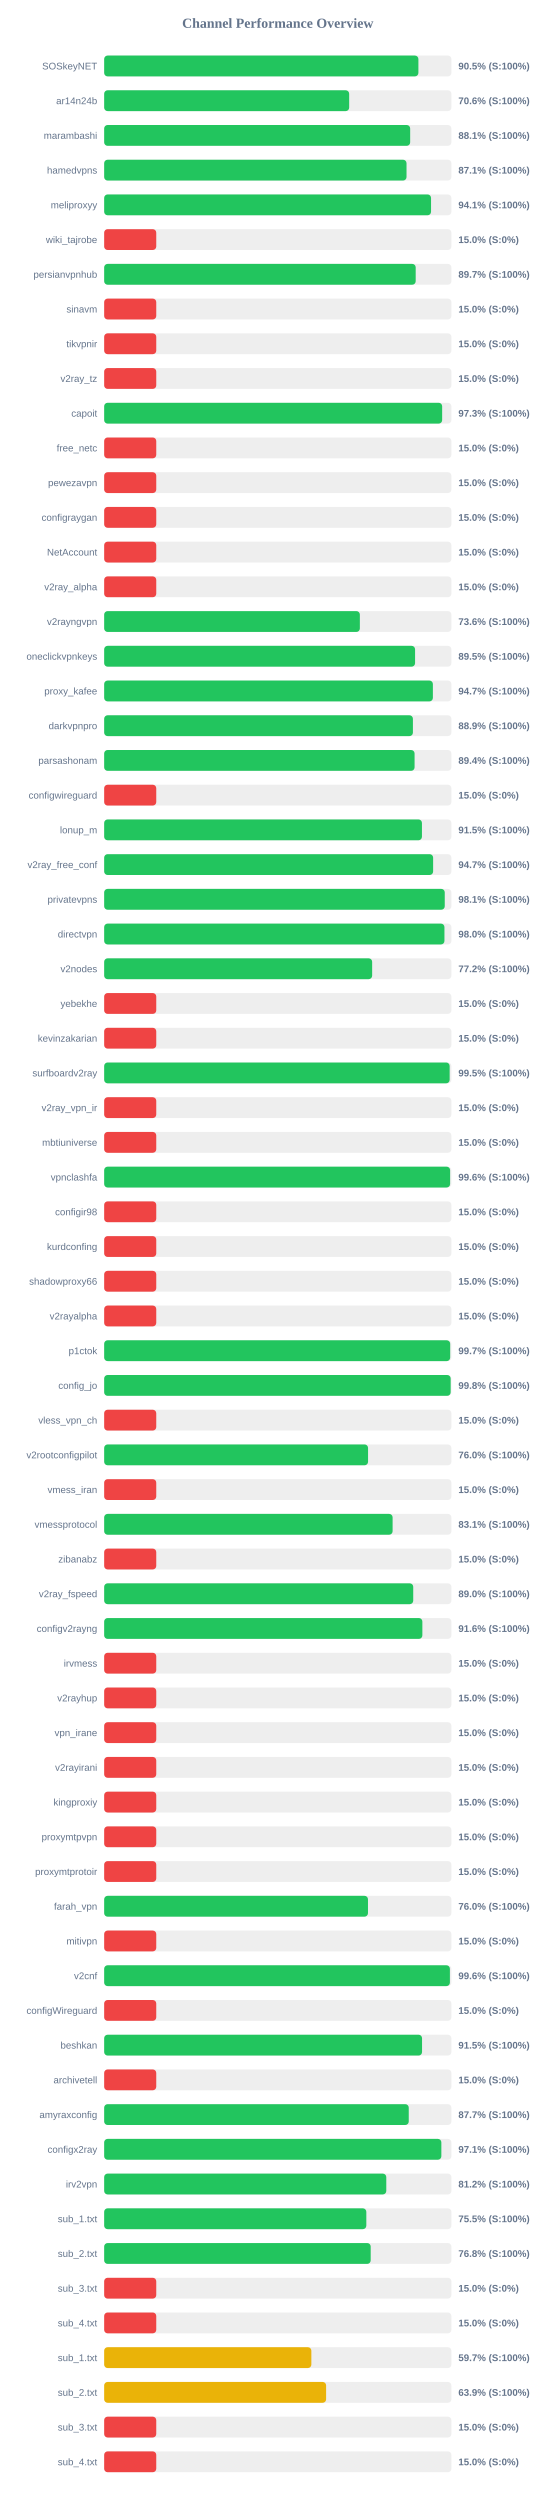
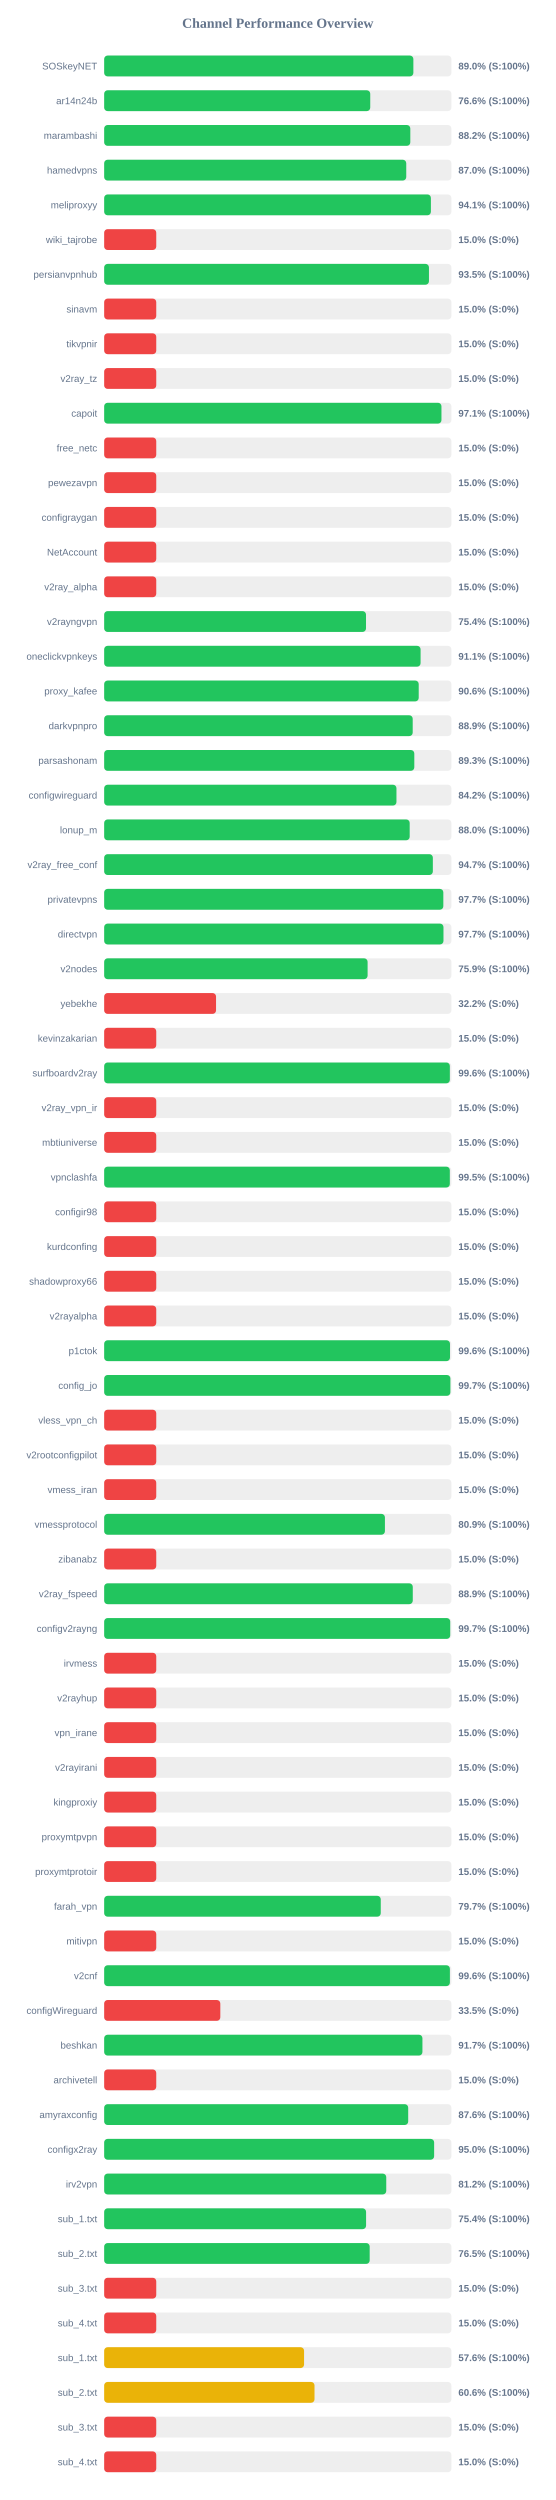
<svg xmlns="http://www.w3.org/2000/svg" width="800" height="3600" version="1.1">
  <style>
        .row { font: 14px Arial; fill: #64748b; }
        .score { font: bold 14px Arial; fill: #64748b; }
    </style>
  <text x="400" y="40" text-anchor="middle" font-size="20px" font-weight="bold" fill="#64748b">Channel Performance Overview</text>
  <rect x="150" y="80" width="500" height="30" fill="#eee" rx="5" />
-   <rect x="150" y="80" width="452.5" height="30" fill="#22c55e" rx="5" />
+   <rect x="150" y="80" width="445.25" height="30" fill="#22c55e" rx="5" />
  <text x="140" y="100" text-anchor="end" class="row">SOSkeyNET</text>
-   <text x="660" y="100" text-anchor="start" class="score">90.5% (S:100%)</text>
+   <text x="660" y="100" text-anchor="start" class="score">89.0% (S:100%)</text>
  <rect x="150" y="130" width="500" height="30" fill="#eee" rx="5" />
-   <rect x="150" y="130" width="352.8" height="30" fill="#22c55e" rx="5" />
+   <rect x="150" y="130" width="383.15" height="30" fill="#22c55e" rx="5" />
  <text x="140" y="150" text-anchor="end" class="row">ar14n24b</text>
-   <text x="660" y="150" text-anchor="start" class="score">70.6% (S:100%)</text>
+   <text x="660" y="150" text-anchor="start" class="score">76.6% (S:100%)</text>
  <rect x="150" y="180" width="500" height="30" fill="#eee" rx="5" />
-   <rect x="150" y="180" width="440.65" height="30" fill="#22c55e" rx="5" />
+   <rect x="150" y="180" width="440.85" height="30" fill="#22c55e" rx="5" />
  <text x="140" y="200" text-anchor="end" class="row">marambashi</text>
-   <text x="660" y="200" text-anchor="start" class="score">88.1% (S:100%)</text>
+   <text x="660" y="200" text-anchor="start" class="score">88.2% (S:100%)</text>
  <rect x="150" y="230" width="500" height="30" fill="#eee" rx="5" />
-   <rect x="150" y="230" width="435.4" height="30" fill="#22c55e" rx="5" />
+   <rect x="150" y="230" width="435.0" height="30" fill="#22c55e" rx="5" />
  <text x="140" y="250" text-anchor="end" class="row">hamedvpns</text>
-   <text x="660" y="250" text-anchor="start" class="score">87.1% (S:100%)</text>
+   <text x="660" y="250" text-anchor="start" class="score">87.0% (S:100%)</text>
  <rect x="150" y="280" width="500" height="30" fill="#eee" rx="5" />
-   <rect x="150" y="280" width="470.7" height="30" fill="#22c55e" rx="5" />
+   <rect x="150" y="280" width="470.5" height="30" fill="#22c55e" rx="5" />
  <text x="140" y="300" text-anchor="end" class="row">meliproxyy</text>
  <text x="660" y="300" text-anchor="start" class="score">94.1% (S:100%)</text>
  <rect x="150" y="330" width="500" height="30" fill="#eee" rx="5" />
  <rect x="150" y="330" width="75.0" height="30" fill="#ef4444" rx="5" />
  <text x="140" y="350" text-anchor="end" class="row">wiki_tajrobe</text>
  <text x="660" y="350" text-anchor="start" class="score">15.0% (S:0%)</text>
  <rect x="150" y="380" width="500" height="30" fill="#eee" rx="5" />
-   <rect x="150" y="380" width="448.6" height="30" fill="#22c55e" rx="5" />
+   <rect x="150" y="380" width="467.7" height="30" fill="#22c55e" rx="5" />
  <text x="140" y="400" text-anchor="end" class="row">persianvpnhub</text>
-   <text x="660" y="400" text-anchor="start" class="score">89.7% (S:100%)</text>
+   <text x="660" y="400" text-anchor="start" class="score">93.5% (S:100%)</text>
  <rect x="150" y="430" width="500" height="30" fill="#eee" rx="5" />
  <rect x="150" y="430" width="75.0" height="30" fill="#ef4444" rx="5" />
  <text x="140" y="450" text-anchor="end" class="row">sinavm</text>
  <text x="660" y="450" text-anchor="start" class="score">15.0% (S:0%)</text>
  <rect x="150" y="480" width="500" height="30" fill="#eee" rx="5" />
  <rect x="150" y="480" width="75.0" height="30" fill="#ef4444" rx="5" />
  <text x="140" y="500" text-anchor="end" class="row">tikvpnir</text>
  <text x="660" y="500" text-anchor="start" class="score">15.0% (S:0%)</text>
  <rect x="150" y="530" width="500" height="30" fill="#eee" rx="5" />
  <rect x="150" y="530" width="75.0" height="30" fill="#ef4444" rx="5" />
  <text x="140" y="550" text-anchor="end" class="row">v2ray_tz</text>
  <text x="660" y="550" text-anchor="start" class="score">15.0% (S:0%)</text>
  <rect x="150" y="580" width="500" height="30" fill="#eee" rx="5" />
-   <rect x="150" y="580" width="486.7" height="30" fill="#22c55e" rx="5" />
+   <rect x="150" y="580" width="485.7" height="30" fill="#22c55e" rx="5" />
  <text x="140" y="600" text-anchor="end" class="row">capoit</text>
-   <text x="660" y="600" text-anchor="start" class="score">97.3% (S:100%)</text>
+   <text x="660" y="600" text-anchor="start" class="score">97.1% (S:100%)</text>
  <rect x="150" y="630" width="500" height="30" fill="#eee" rx="5" />
  <rect x="150" y="630" width="75.0" height="30" fill="#ef4444" rx="5" />
  <text x="140" y="650" text-anchor="end" class="row">free_netc</text>
  <text x="660" y="650" text-anchor="start" class="score">15.0% (S:0%)</text>
  <rect x="150" y="680" width="500" height="30" fill="#eee" rx="5" />
  <rect x="150" y="680" width="75.0" height="30" fill="#ef4444" rx="5" />
  <text x="140" y="700" text-anchor="end" class="row">pewezavpn</text>
  <text x="660" y="700" text-anchor="start" class="score">15.0% (S:0%)</text>
  <rect x="150" y="730" width="500" height="30" fill="#eee" rx="5" />
  <rect x="150" y="730" width="75.0" height="30" fill="#ef4444" rx="5" />
  <text x="140" y="750" text-anchor="end" class="row">configraygan</text>
  <text x="660" y="750" text-anchor="start" class="score">15.0% (S:0%)</text>
  <rect x="150" y="780" width="500" height="30" fill="#eee" rx="5" />
  <rect x="150" y="780" width="75.0" height="30" fill="#ef4444" rx="5" />
  <text x="140" y="800" text-anchor="end" class="row">NetAccount</text>
  <text x="660" y="800" text-anchor="start" class="score">15.0% (S:0%)</text>
  <rect x="150" y="830" width="500" height="30" fill="#eee" rx="5" />
  <rect x="150" y="830" width="75.0" height="30" fill="#ef4444" rx="5" />
  <text x="140" y="850" text-anchor="end" class="row">v2ray_alpha</text>
  <text x="660" y="850" text-anchor="start" class="score">15.0% (S:0%)</text>
  <rect x="150" y="880" width="500" height="30" fill="#eee" rx="5" />
-   <rect x="150" y="880" width="368.2" height="30" fill="#22c55e" rx="5" />
+   <rect x="150" y="880" width="377.05" height="30" fill="#22c55e" rx="5" />
  <text x="140" y="900" text-anchor="end" class="row">v2rayngvpn</text>
-   <text x="660" y="900" text-anchor="start" class="score">73.6% (S:100%)</text>
+   <text x="660" y="900" text-anchor="start" class="score">75.4% (S:100%)</text>
  <rect x="150" y="930" width="500" height="30" fill="#eee" rx="5" />
-   <rect x="150" y="930" width="447.7" height="30" fill="#22c55e" rx="5" />
+   <rect x="150" y="930" width="455.65" height="30" fill="#22c55e" rx="5" />
  <text x="140" y="950" text-anchor="end" class="row">oneclickvpnkeys</text>
-   <text x="660" y="950" text-anchor="start" class="score">89.5% (S:100%)</text>
+   <text x="660" y="950" text-anchor="start" class="score">91.1% (S:100%)</text>
  <rect x="150" y="980" width="500" height="30" fill="#eee" rx="5" />
-   <rect x="150" y="980" width="473.35" height="30" fill="#22c55e" rx="5" />
+   <rect x="150" y="980" width="452.95" height="30" fill="#22c55e" rx="5" />
  <text x="140" y="1000" text-anchor="end" class="row">proxy_kafee</text>
-   <text x="660" y="1000" text-anchor="start" class="score">94.7% (S:100%)</text>
+   <text x="660" y="1000" text-anchor="start" class="score">90.6% (S:100%)</text>
  <rect x="150" y="1030" width="500" height="30" fill="#eee" rx="5" />
-   <rect x="150" y="1030" width="444.6" height="30" fill="#22c55e" rx="5" />
+   <rect x="150" y="1030" width="444.3" height="30" fill="#22c55e" rx="5" />
  <text x="140" y="1050" text-anchor="end" class="row">darkvpnpro</text>
  <text x="660" y="1050" text-anchor="start" class="score">88.9% (S:100%)</text>
  <rect x="150" y="1080" width="500" height="30" fill="#eee" rx="5" />
-   <rect x="150" y="1080" width="447.0" height="30" fill="#22c55e" rx="5" />
+   <rect x="150" y="1080" width="446.6" height="30" fill="#22c55e" rx="5" />
  <text x="140" y="1100" text-anchor="end" class="row">parsashonam</text>
-   <text x="660" y="1100" text-anchor="start" class="score">89.4% (S:100%)</text>
+   <text x="660" y="1100" text-anchor="start" class="score">89.3% (S:100%)</text>
  <rect x="150" y="1130" width="500" height="30" fill="#eee" rx="5" />
-   <rect x="150" y="1130" width="75.0" height="30" fill="#ef4444" rx="5" />
+   <rect x="150" y="1130" width="420.9" height="30" fill="#22c55e" rx="5" />
  <text x="140" y="1150" text-anchor="end" class="row">configwireguard</text>
-   <text x="660" y="1150" text-anchor="start" class="score">15.0% (S:0%)</text>
+   <text x="660" y="1150" text-anchor="start" class="score">84.2% (S:100%)</text>
  <rect x="150" y="1180" width="500" height="30" fill="#eee" rx="5" />
-   <rect x="150" y="1180" width="457.6" height="30" fill="#22c55e" rx="5" />
+   <rect x="150" y="1180" width="439.95" height="30" fill="#22c55e" rx="5" />
  <text x="140" y="1200" text-anchor="end" class="row">lonup_m</text>
-   <text x="660" y="1200" text-anchor="start" class="score">91.5% (S:100%)</text>
+   <text x="660" y="1200" text-anchor="start" class="score">88.0% (S:100%)</text>
  <rect x="150" y="1230" width="500" height="30" fill="#eee" rx="5" />
-   <rect x="150" y="1230" width="473.7" height="30" fill="#22c55e" rx="5" />
+   <rect x="150" y="1230" width="473.3" height="30" fill="#22c55e" rx="5" />
  <text x="140" y="1250" text-anchor="end" class="row">v2ray_free_conf</text>
  <text x="660" y="1250" text-anchor="start" class="score">94.7% (S:100%)</text>
  <rect x="150" y="1280" width="500" height="30" fill="#eee" rx="5" />
-   <rect x="150" y="1280" width="490.45" height="30" fill="#22c55e" rx="5" />
+   <rect x="150" y="1280" width="488.4" height="30" fill="#22c55e" rx="5" />
  <text x="140" y="1300" text-anchor="end" class="row">privatevpns</text>
-   <text x="660" y="1300" text-anchor="start" class="score">98.1% (S:100%)</text>
+   <text x="660" y="1300" text-anchor="start" class="score">97.7% (S:100%)</text>
  <rect x="150" y="1330" width="500" height="30" fill="#eee" rx="5" />
-   <rect x="150" y="1330" width="490.0" height="30" fill="#22c55e" rx="5" />
+   <rect x="150" y="1330" width="488.6" height="30" fill="#22c55e" rx="5" />
  <text x="140" y="1350" text-anchor="end" class="row">directvpn</text>
-   <text x="660" y="1350" text-anchor="start" class="score">98.0% (S:100%)</text>
+   <text x="660" y="1350" text-anchor="start" class="score">97.7% (S:100%)</text>
  <rect x="150" y="1380" width="500" height="30" fill="#eee" rx="5" />
-   <rect x="150" y="1380" width="385.9" height="30" fill="#22c55e" rx="5" />
+   <rect x="150" y="1380" width="379.35" height="30" fill="#22c55e" rx="5" />
  <text x="140" y="1400" text-anchor="end" class="row">v2nodes</text>
-   <text x="660" y="1400" text-anchor="start" class="score">77.2% (S:100%)</text>
+   <text x="660" y="1400" text-anchor="start" class="score">75.9% (S:100%)</text>
  <rect x="150" y="1430" width="500" height="30" fill="#eee" rx="5" />
-   <rect x="150" y="1430" width="75.0" height="30" fill="#ef4444" rx="5" />
+   <rect x="150" y="1430" width="161.1" height="30" fill="#ef4444" rx="5" />
  <text x="140" y="1450" text-anchor="end" class="row">yebekhe</text>
-   <text x="660" y="1450" text-anchor="start" class="score">15.0% (S:0%)</text>
+   <text x="660" y="1450" text-anchor="start" class="score">32.2% (S:0%)</text>
  <rect x="150" y="1480" width="500" height="30" fill="#eee" rx="5" />
  <rect x="150" y="1480" width="75.0" height="30" fill="#ef4444" rx="5" />
  <text x="140" y="1500" text-anchor="end" class="row">kevinzakarian</text>
  <text x="660" y="1500" text-anchor="start" class="score">15.0% (S:0%)</text>
  <rect x="150" y="1530" width="500" height="30" fill="#eee" rx="5" />
-   <rect x="150" y="1530" width="497.5" height="30" fill="#22c55e" rx="5" />
+   <rect x="150" y="1530" width="497.8" height="30" fill="#22c55e" rx="5" />
  <text x="140" y="1550" text-anchor="end" class="row">surfboardv2ray</text>
-   <text x="660" y="1550" text-anchor="start" class="score">99.5% (S:100%)</text>
+   <text x="660" y="1550" text-anchor="start" class="score">99.6% (S:100%)</text>
  <rect x="150" y="1580" width="500" height="30" fill="#eee" rx="5" />
  <rect x="150" y="1580" width="75.0" height="30" fill="#ef4444" rx="5" />
  <text x="140" y="1600" text-anchor="end" class="row">v2ray_vpn_ir</text>
  <text x="660" y="1600" text-anchor="start" class="score">15.0% (S:0%)</text>
  <rect x="150" y="1630" width="500" height="30" fill="#eee" rx="5" />
  <rect x="150" y="1630" width="75.0" height="30" fill="#ef4444" rx="5" />
  <text x="140" y="1650" text-anchor="end" class="row">mbtiuniverse</text>
  <text x="660" y="1650" text-anchor="start" class="score">15.0% (S:0%)</text>
  <rect x="150" y="1680" width="500" height="30" fill="#eee" rx="5" />
-   <rect x="150" y="1680" width="498.15" height="30" fill="#22c55e" rx="5" />
+   <rect x="150" y="1680" width="497.75" height="30" fill="#22c55e" rx="5" />
  <text x="140" y="1700" text-anchor="end" class="row">vpnclashfa</text>
-   <text x="660" y="1700" text-anchor="start" class="score">99.6% (S:100%)</text>
+   <text x="660" y="1700" text-anchor="start" class="score">99.5% (S:100%)</text>
  <rect x="150" y="1730" width="500" height="30" fill="#eee" rx="5" />
  <rect x="150" y="1730" width="75.0" height="30" fill="#ef4444" rx="5" />
  <text x="140" y="1750" text-anchor="end" class="row">configir98</text>
  <text x="660" y="1750" text-anchor="start" class="score">15.0% (S:0%)</text>
  <rect x="150" y="1780" width="500" height="30" fill="#eee" rx="5" />
  <rect x="150" y="1780" width="75.0" height="30" fill="#ef4444" rx="5" />
  <text x="140" y="1800" text-anchor="end" class="row">kurdconfing</text>
  <text x="660" y="1800" text-anchor="start" class="score">15.0% (S:0%)</text>
  <rect x="150" y="1830" width="500" height="30" fill="#eee" rx="5" />
  <rect x="150" y="1830" width="75.0" height="30" fill="#ef4444" rx="5" />
  <text x="140" y="1850" text-anchor="end" class="row">shadowproxy66</text>
  <text x="660" y="1850" text-anchor="start" class="score">15.0% (S:0%)</text>
  <rect x="150" y="1880" width="500" height="30" fill="#eee" rx="5" />
  <rect x="150" y="1880" width="75.0" height="30" fill="#ef4444" rx="5" />
  <text x="140" y="1900" text-anchor="end" class="row">v2rayalpha</text>
  <text x="660" y="1900" text-anchor="start" class="score">15.0% (S:0%)</text>
  <rect x="150" y="1930" width="500" height="30" fill="#eee" rx="5" />
-   <rect x="150" y="1930" width="498.25" height="30" fill="#22c55e" rx="5" />
+   <rect x="150" y="1930" width="498.0" height="30" fill="#22c55e" rx="5" />
  <text x="140" y="1950" text-anchor="end" class="row">p1ctok</text>
-   <text x="660" y="1950" text-anchor="start" class="score">99.7% (S:100%)</text>
+   <text x="660" y="1950" text-anchor="start" class="score">99.6% (S:100%)</text>
  <rect x="150" y="1980" width="500" height="30" fill="#eee" rx="5" />
-   <rect x="150" y="1980" width="498.95" height="30" fill="#22c55e" rx="5" />
+   <rect x="150" y="1980" width="498.55" height="30" fill="#22c55e" rx="5" />
  <text x="140" y="2000" text-anchor="end" class="row">config_jo</text>
-   <text x="660" y="2000" text-anchor="start" class="score">99.8% (S:100%)</text>
+   <text x="660" y="2000" text-anchor="start" class="score">99.7% (S:100%)</text>
  <rect x="150" y="2030" width="500" height="30" fill="#eee" rx="5" />
  <rect x="150" y="2030" width="75.0" height="30" fill="#ef4444" rx="5" />
  <text x="140" y="2050" text-anchor="end" class="row">vless_vpn_ch</text>
  <text x="660" y="2050" text-anchor="start" class="score">15.0% (S:0%)</text>
  <rect x="150" y="2080" width="500" height="30" fill="#eee" rx="5" />
-   <rect x="150" y="2080" width="380.0" height="30" fill="#22c55e" rx="5" />
+   <rect x="150" y="2080" width="75.0" height="30" fill="#ef4444" rx="5" />
  <text x="140" y="2100" text-anchor="end" class="row">v2rootconfigpilot</text>
-   <text x="660" y="2100" text-anchor="start" class="score">76.0% (S:100%)</text>
+   <text x="660" y="2100" text-anchor="start" class="score">15.0% (S:0%)</text>
  <rect x="150" y="2130" width="500" height="30" fill="#eee" rx="5" />
  <rect x="150" y="2130" width="75.0" height="30" fill="#ef4444" rx="5" />
  <text x="140" y="2150" text-anchor="end" class="row">vmess_iran</text>
  <text x="660" y="2150" text-anchor="start" class="score">15.0% (S:0%)</text>
  <rect x="150" y="2180" width="500" height="30" fill="#eee" rx="5" />
-   <rect x="150" y="2180" width="415.35" height="30" fill="#22c55e" rx="5" />
+   <rect x="150" y="2180" width="404.3" height="30" fill="#22c55e" rx="5" />
  <text x="140" y="2200" text-anchor="end" class="row">vmessprotocol</text>
-   <text x="660" y="2200" text-anchor="start" class="score">83.1% (S:100%)</text>
+   <text x="660" y="2200" text-anchor="start" class="score">80.9% (S:100%)</text>
  <rect x="150" y="2230" width="500" height="30" fill="#eee" rx="5" />
  <rect x="150" y="2230" width="75.0" height="30" fill="#ef4444" rx="5" />
  <text x="140" y="2250" text-anchor="end" class="row">zibanabz</text>
  <text x="660" y="2250" text-anchor="start" class="score">15.0% (S:0%)</text>
  <rect x="150" y="2280" width="500" height="30" fill="#eee" rx="5" />
-   <rect x="150" y="2280" width="445.05" height="30" fill="#22c55e" rx="5" />
+   <rect x="150" y="2280" width="444.4" height="30" fill="#22c55e" rx="5" />
  <text x="140" y="2300" text-anchor="end" class="row">v2ray_fspeed</text>
-   <text x="660" y="2300" text-anchor="start" class="score">89.0% (S:100%)</text>
+   <text x="660" y="2300" text-anchor="start" class="score">88.9% (S:100%)</text>
  <rect x="150" y="2330" width="500" height="30" fill="#eee" rx="5" />
-   <rect x="150" y="2330" width="458.2" height="30" fill="#22c55e" rx="5" />
+   <rect x="150" y="2330" width="498.3" height="30" fill="#22c55e" rx="5" />
  <text x="140" y="2350" text-anchor="end" class="row">configv2rayng</text>
-   <text x="660" y="2350" text-anchor="start" class="score">91.6% (S:100%)</text>
+   <text x="660" y="2350" text-anchor="start" class="score">99.7% (S:100%)</text>
  <rect x="150" y="2380" width="500" height="30" fill="#eee" rx="5" />
  <rect x="150" y="2380" width="75.0" height="30" fill="#ef4444" rx="5" />
  <text x="140" y="2400" text-anchor="end" class="row">irvmess</text>
  <text x="660" y="2400" text-anchor="start" class="score">15.0% (S:0%)</text>
  <rect x="150" y="2430" width="500" height="30" fill="#eee" rx="5" />
  <rect x="150" y="2430" width="75.0" height="30" fill="#ef4444" rx="5" />
  <text x="140" y="2450" text-anchor="end" class="row">v2rayhup</text>
  <text x="660" y="2450" text-anchor="start" class="score">15.0% (S:0%)</text>
  <rect x="150" y="2480" width="500" height="30" fill="#eee" rx="5" />
  <rect x="150" y="2480" width="75.0" height="30" fill="#ef4444" rx="5" />
  <text x="140" y="2500" text-anchor="end" class="row">vpn_irane</text>
  <text x="660" y="2500" text-anchor="start" class="score">15.0% (S:0%)</text>
  <rect x="150" y="2530" width="500" height="30" fill="#eee" rx="5" />
  <rect x="150" y="2530" width="75.0" height="30" fill="#ef4444" rx="5" />
  <text x="140" y="2550" text-anchor="end" class="row">v2rayirani</text>
  <text x="660" y="2550" text-anchor="start" class="score">15.0% (S:0%)</text>
  <rect x="150" y="2580" width="500" height="30" fill="#eee" rx="5" />
  <rect x="150" y="2580" width="75.0" height="30" fill="#ef4444" rx="5" />
  <text x="140" y="2600" text-anchor="end" class="row">kingproxiy</text>
  <text x="660" y="2600" text-anchor="start" class="score">15.0% (S:0%)</text>
  <rect x="150" y="2630" width="500" height="30" fill="#eee" rx="5" />
  <rect x="150" y="2630" width="75.0" height="30" fill="#ef4444" rx="5" />
  <text x="140" y="2650" text-anchor="end" class="row">proxymtpvpn</text>
  <text x="660" y="2650" text-anchor="start" class="score">15.0% (S:0%)</text>
  <rect x="150" y="2680" width="500" height="30" fill="#eee" rx="5" />
  <rect x="150" y="2680" width="75.0" height="30" fill="#ef4444" rx="5" />
  <text x="140" y="2700" text-anchor="end" class="row">proxymtprotoir</text>
  <text x="660" y="2700" text-anchor="start" class="score">15.0% (S:0%)</text>
  <rect x="150" y="2730" width="500" height="30" fill="#eee" rx="5" />
-   <rect x="150" y="2730" width="379.9" height="30" fill="#22c55e" rx="5" />
+   <rect x="150" y="2730" width="398.3" height="30" fill="#22c55e" rx="5" />
  <text x="140" y="2750" text-anchor="end" class="row">farah_vpn</text>
-   <text x="660" y="2750" text-anchor="start" class="score">76.0% (S:100%)</text>
+   <text x="660" y="2750" text-anchor="start" class="score">79.7% (S:100%)</text>
  <rect x="150" y="2780" width="500" height="30" fill="#eee" rx="5" />
  <rect x="150" y="2780" width="75.0" height="30" fill="#ef4444" rx="5" />
  <text x="140" y="2800" text-anchor="end" class="row">mitivpn</text>
  <text x="660" y="2800" text-anchor="start" class="score">15.0% (S:0%)</text>
  <rect x="150" y="2830" width="500" height="30" fill="#eee" rx="5" />
  <rect x="150" y="2830" width="497.85" height="30" fill="#22c55e" rx="5" />
  <text x="140" y="2850" text-anchor="end" class="row">v2cnf</text>
  <text x="660" y="2850" text-anchor="start" class="score">99.6% (S:100%)</text>
  <rect x="150" y="2880" width="500" height="30" fill="#eee" rx="5" />
-   <rect x="150" y="2880" width="75.0" height="30" fill="#ef4444" rx="5" />
+   <rect x="150" y="2880" width="167.25" height="30" fill="#ef4444" rx="5" />
  <text x="140" y="2900" text-anchor="end" class="row">configWireguard</text>
-   <text x="660" y="2900" text-anchor="start" class="score">15.0% (S:0%)</text>
+   <text x="660" y="2900" text-anchor="start" class="score">33.5% (S:0%)</text>
  <rect x="150" y="2930" width="500" height="30" fill="#eee" rx="5" />
-   <rect x="150" y="2930" width="457.75" height="30" fill="#22c55e" rx="5" />
+   <rect x="150" y="2930" width="458.3" height="30" fill="#22c55e" rx="5" />
  <text x="140" y="2950" text-anchor="end" class="row">beshkan</text>
-   <text x="660" y="2950" text-anchor="start" class="score">91.5% (S:100%)</text>
+   <text x="660" y="2950" text-anchor="start" class="score">91.7% (S:100%)</text>
  <rect x="150" y="2980" width="500" height="30" fill="#eee" rx="5" />
  <rect x="150" y="2980" width="75.0" height="30" fill="#ef4444" rx="5" />
  <text x="140" y="3000" text-anchor="end" class="row">archivetell</text>
  <text x="660" y="3000" text-anchor="start" class="score">15.0% (S:0%)</text>
  <rect x="150" y="3030" width="500" height="30" fill="#eee" rx="5" />
-   <rect x="150" y="3030" width="438.6" height="30" fill="#22c55e" rx="5" />
+   <rect x="150" y="3030" width="437.8" height="30" fill="#22c55e" rx="5" />
  <text x="140" y="3050" text-anchor="end" class="row">amyraxconfig</text>
-   <text x="660" y="3050" text-anchor="start" class="score">87.7% (S:100%)</text>
+   <text x="660" y="3050" text-anchor="start" class="score">87.6% (S:100%)</text>
  <rect x="150" y="3080" width="500" height="30" fill="#eee" rx="5" />
-   <rect x="150" y="3080" width="485.55" height="30" fill="#22c55e" rx="5" />
+   <rect x="150" y="3080" width="475.15" height="30" fill="#22c55e" rx="5" />
  <text x="140" y="3100" text-anchor="end" class="row">configx2ray</text>
-   <text x="660" y="3100" text-anchor="start" class="score">97.1% (S:100%)</text>
+   <text x="660" y="3100" text-anchor="start" class="score">95.0% (S:100%)</text>
  <rect x="150" y="3130" width="500" height="30" fill="#eee" rx="5" />
-   <rect x="150" y="3130" width="406.25" height="30" fill="#22c55e" rx="5" />
+   <rect x="150" y="3130" width="406.2" height="30" fill="#22c55e" rx="5" />
  <text x="140" y="3150" text-anchor="end" class="row">irv2vpn</text>
  <text x="660" y="3150" text-anchor="start" class="score">81.2% (S:100%)</text>
  <rect x="150" y="3180" width="500" height="30" fill="#eee" rx="5" />
-   <rect x="150" y="3180" width="377.5" height="30" fill="#22c55e" rx="5" />
+   <rect x="150" y="3180" width="377.15" height="30" fill="#22c55e" rx="5" />
  <text x="140" y="3200" text-anchor="end" class="row">sub_1.txt</text>
-   <text x="660" y="3200" text-anchor="start" class="score">75.5% (S:100%)</text>
+   <text x="660" y="3200" text-anchor="start" class="score">75.4% (S:100%)</text>
  <rect x="150" y="3230" width="500" height="30" fill="#eee" rx="5" />
-   <rect x="150" y="3230" width="383.8" height="30" fill="#22c55e" rx="5" />
+   <rect x="150" y="3230" width="382.35" height="30" fill="#22c55e" rx="5" />
  <text x="140" y="3250" text-anchor="end" class="row">sub_2.txt</text>
-   <text x="660" y="3250" text-anchor="start" class="score">76.8% (S:100%)</text>
+   <text x="660" y="3250" text-anchor="start" class="score">76.5% (S:100%)</text>
  <rect x="150" y="3280" width="500" height="30" fill="#eee" rx="5" />
  <rect x="150" y="3280" width="75.0" height="30" fill="#ef4444" rx="5" />
  <text x="140" y="3300" text-anchor="end" class="row">sub_3.txt</text>
  <text x="660" y="3300" text-anchor="start" class="score">15.0% (S:0%)</text>
  <rect x="150" y="3330" width="500" height="30" fill="#eee" rx="5" />
  <rect x="150" y="3330" width="75.0" height="30" fill="#ef4444" rx="5" />
  <text x="140" y="3350" text-anchor="end" class="row">sub_4.txt</text>
  <text x="660" y="3350" text-anchor="start" class="score">15.0% (S:0%)</text>
  <rect x="150" y="3380" width="500" height="30" fill="#eee" rx="5" />
-   <rect x="150" y="3380" width="298.35" height="30" fill="#eab308" rx="5" />
+   <rect x="150" y="3380" width="287.85" height="30" fill="#eab308" rx="5" />
  <text x="140" y="3400" text-anchor="end" class="row">sub_1.txt</text>
-   <text x="660" y="3400" text-anchor="start" class="score">59.7% (S:100%)</text>
+   <text x="660" y="3400" text-anchor="start" class="score">57.6% (S:100%)</text>
  <rect x="150" y="3430" width="500" height="30" fill="#eee" rx="5" />
-   <rect x="150" y="3430" width="319.6" height="30" fill="#eab308" rx="5" />
+   <rect x="150" y="3430" width="302.9" height="30" fill="#eab308" rx="5" />
  <text x="140" y="3450" text-anchor="end" class="row">sub_2.txt</text>
-   <text x="660" y="3450" text-anchor="start" class="score">63.9% (S:100%)</text>
+   <text x="660" y="3450" text-anchor="start" class="score">60.6% (S:100%)</text>
  <rect x="150" y="3480" width="500" height="30" fill="#eee" rx="5" />
  <rect x="150" y="3480" width="75.0" height="30" fill="#ef4444" rx="5" />
  <text x="140" y="3500" text-anchor="end" class="row">sub_3.txt</text>
  <text x="660" y="3500" text-anchor="start" class="score">15.0% (S:0%)</text>
  <rect x="150" y="3530" width="500" height="30" fill="#eee" rx="5" />
  <rect x="150" y="3530" width="75.0" height="30" fill="#ef4444" rx="5" />
  <text x="140" y="3550" text-anchor="end" class="row">sub_4.txt</text>
  <text x="660" y="3550" text-anchor="start" class="score">15.0% (S:0%)</text>
</svg>
